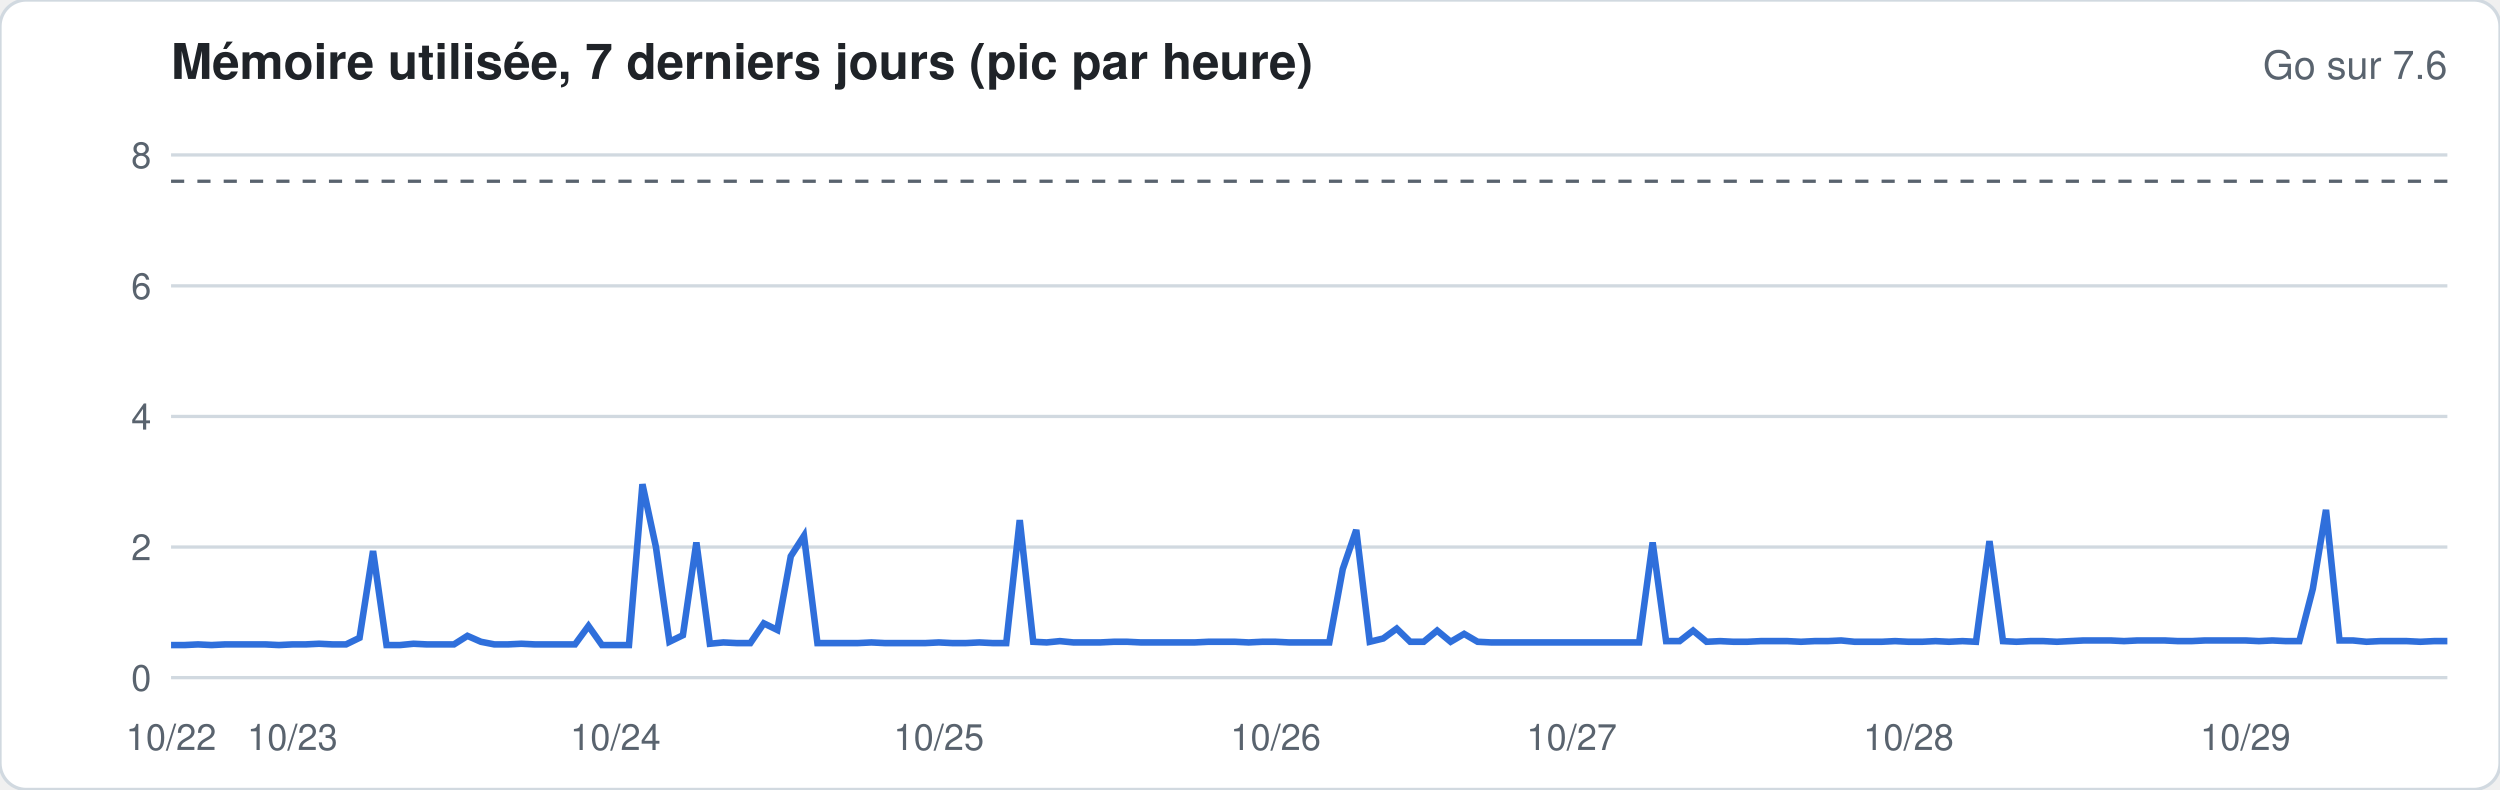
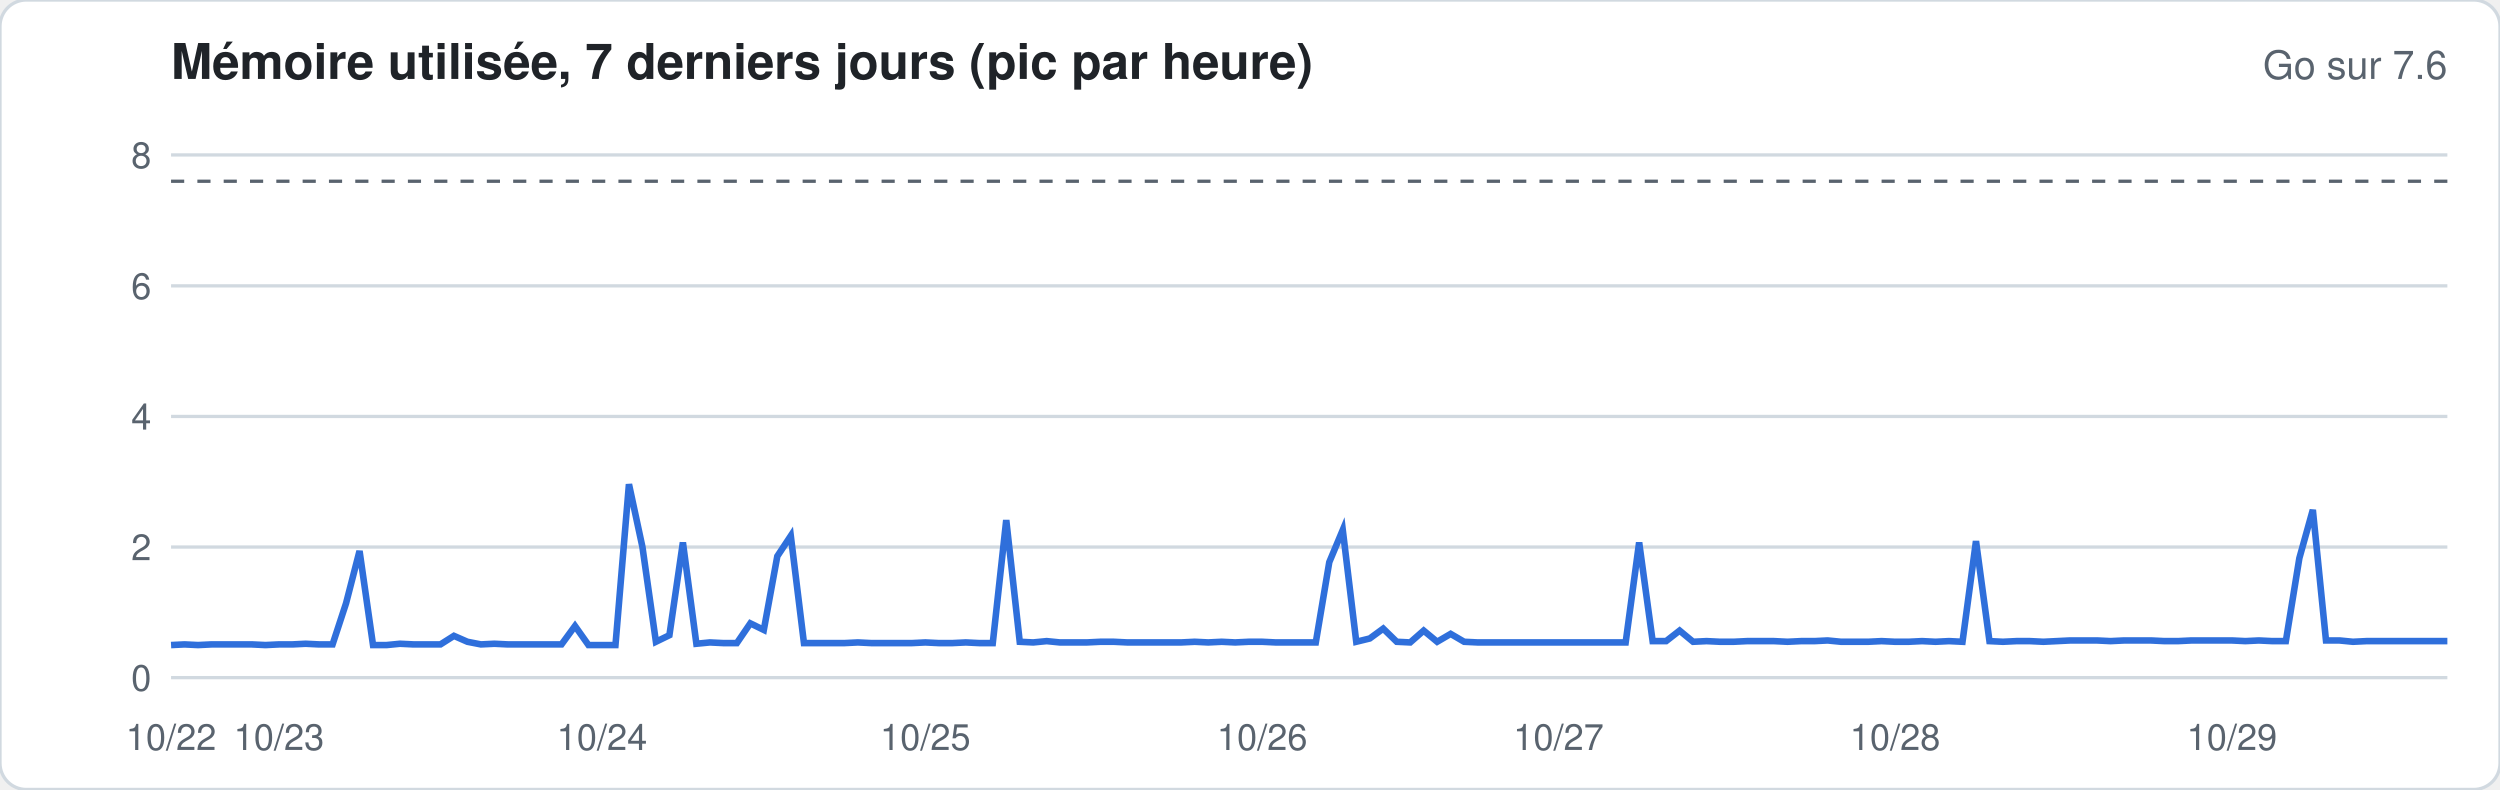
<svg xmlns="http://www.w3.org/2000/svg" width="760" height="240" viewBox="0 0 760 240" font-family="-apple-system,Segoe UI,Helvetica,Arial,sans-serif">
  <rect width="760" height="240" rx="8" fill="#ffffff" stroke="#d1d9e0" />
  <text x="52" y="24" font-size="15" font-weight="600" fill="#1f2328">Mémoire utilisée, 7 derniers jours (pic par heure)</text>
  <text x="744" y="24" font-size="12" fill="#59636e" text-anchor="end">Go sur 7.6</text>
  <line x1="52" x2="744" y1="206.0" y2="206.0" stroke="#d1d9e0" stroke-width="1" />
  <text x="46" y="210.0" font-size="11" fill="#59636e" text-anchor="end">0</text>
  <line x1="52" x2="744" y1="166.3" y2="166.3" stroke="#d1d9e0" stroke-width="1" />
  <text x="46" y="170.3" font-size="11" fill="#59636e" text-anchor="end">2</text>
  <line x1="52" x2="744" y1="126.6" y2="126.6" stroke="#d1d9e0" stroke-width="1" />
  <text x="46" y="130.6" font-size="11" fill="#59636e" text-anchor="end">4</text>
  <line x1="52" x2="744" y1="86.9" y2="86.9" stroke="#d1d9e0" stroke-width="1" />
  <text x="46" y="90.9" font-size="11" fill="#59636e" text-anchor="end">6</text>
  <line x1="52" x2="744" y1="47.1" y2="47.1" stroke="#d1d9e0" stroke-width="1" />
  <text x="46" y="51.1" font-size="11" fill="#59636e" text-anchor="end">8</text>
  <line x1="52" x2="744" y1="55.1" y2="55.1" stroke="#59636e" stroke-dasharray="4 4" />
-   <polyline fill="none" stroke="#2f6fdb" stroke-width="2" points="52.0,196.1 56.1,196.1 60.2,195.9 64.3,196.1 68.4,195.9 72.5,195.9 76.6,195.9 80.7,195.9 84.8,196.1 88.9,195.9 92.9,195.9 97.0,195.7 101.1,195.9 105.2,195.9 109.3,193.9 113.4,167.5 117.5,196.1 121.6,196.1 125.7,195.7 129.8,195.9 133.9,195.9 138.0,195.9 142.1,193.3 146.2,195.1 150.3,195.9 154.4,195.9 158.5,195.7 162.6,195.9 166.7,195.9 170.7,195.9 174.8,195.9 178.9,190.3 183.0,196.1 187.1,196.1 191.2,196.1 195.3,147.2 199.4,166.3 203.5,195.1 207.6,193.1 211.7,164.9 215.8,195.7 219.9,195.3 224.0,195.5 228.1,195.5 232.2,189.5 236.3,191.5 240.4,169.1 244.4,162.9 248.5,195.5 252.6,195.5 256.7,195.5 260.8,195.5 264.9,195.3 269.0,195.5 273.1,195.5 277.2,195.5 281.3,195.5 285.4,195.3 289.5,195.5 293.6,195.5 297.7,195.3 301.8,195.5 305.9,195.5 310.0,158.1 314.1,195.1 318.2,195.3 322.2,194.9 326.3,195.3 330.4,195.3 334.5,195.3 338.6,195.1 342.7,195.1 346.8,195.3 350.9,195.3 355.0,195.3 359.1,195.3 363.2,195.3 367.3,195.1 371.4,195.1 375.5,195.1 379.6,195.3 383.7,195.1 387.8,195.1 391.9,195.3 396.0,195.3 400.0,195.3 404.1,195.3 408.2,173.0 412.3,161.1 416.4,195.1 420.5,194.1 424.6,191.1 428.7,195.1 432.8,195.1 436.9,191.7 441.0,195.1 445.1,192.7 449.2,195.1 453.3,195.3 457.4,195.3 461.5,195.3 465.6,195.3 469.7,195.3 473.8,195.3 477.8,195.3 481.9,195.3 486.0,195.3 490.1,195.3 494.2,195.3 498.3,195.3 502.4,164.9 506.5,194.9 510.6,194.9 514.7,191.7 518.8,195.1 522.9,194.9 527.0,195.1 531.1,195.1 535.2,194.9 539.3,194.9 543.4,194.9 547.5,195.1 551.6,194.9 555.6,194.9 559.7,194.7 563.8,195.1 567.9,195.1 572.0,195.1 576.1,194.9 580.2,195.1 584.3,195.1 588.4,194.9 592.5,195.1 596.6,194.9 600.7,195.1 604.8,164.5 608.9,194.9 613.0,195.1 617.1,194.9 621.2,194.9 625.3,195.1 629.3,194.9 633.4,194.7 637.5,194.7 641.6,194.7 645.7,194.9 649.8,194.7 653.9,194.7 658.0,194.7 662.1,194.9 666.2,194.9 670.3,194.7 674.4,194.7 678.5,194.7 682.6,194.7 686.7,194.9 690.8,194.7 694.9,194.9 699.0,194.9 703.1,179.0 707.1,155.0 711.2,194.7 715.3,194.7 719.4,195.1 723.5,194.9 727.6,194.9 731.7,194.9 735.8,195.1 739.9,194.9 744.0,194.9" />
+   <polyline fill="none" stroke="#2f6fdb" stroke-width="2" points="52.0,196.1 56.1,195.9 60.2,196.1 64.3,195.9 68.4,195.9 72.5,195.9 76.6,195.9 80.7,196.1 84.8,195.9 88.9,195.9 92.9,195.7 97.0,195.9 101.1,195.9 105.2,183.4 109.3,167.5 113.4,196.1 117.5,196.1 121.6,195.7 125.7,195.9 129.8,195.9 133.9,195.9 138.0,193.3 142.1,195.1 146.2,195.9 150.3,195.7 154.4,195.9 158.5,195.9 162.6,195.9 166.7,195.9 170.7,195.9 174.8,190.3 178.9,196.1 183.0,196.1 187.1,196.1 191.2,147.2 195.3,166.3 199.4,195.1 203.5,193.1 207.6,164.9 211.7,195.7 215.8,195.3 219.9,195.5 224.0,195.5 228.1,189.5 232.2,191.5 236.3,169.1 240.4,162.9 244.4,195.5 248.5,195.5 252.6,195.5 256.7,195.5 260.8,195.3 264.9,195.5 269.0,195.5 273.1,195.5 277.2,195.5 281.3,195.3 285.4,195.5 289.5,195.5 293.6,195.3 297.7,195.5 301.8,195.5 305.9,158.1 310.0,195.1 314.1,195.3 318.2,194.9 322.2,195.3 326.3,195.3 330.4,195.3 334.5,195.1 338.6,195.1 342.7,195.3 346.8,195.3 350.9,195.3 355.0,195.3 359.1,195.3 363.2,195.1 367.3,195.3 371.4,195.1 375.5,195.3 379.6,195.1 383.7,195.1 387.8,195.3 391.9,195.3 396.0,195.3 400.0,195.3 404.1,170.9 408.2,161.1 412.3,195.1 416.4,194.1 420.5,191.1 424.6,195.1 428.7,195.3 432.8,191.7 436.9,195.1 441.0,192.7 445.1,195.1 449.2,195.3 453.3,195.3 457.4,195.3 461.5,195.3 465.6,195.3 469.7,195.3 473.8,195.3 477.8,195.3 481.9,195.3 486.0,195.3 490.1,195.3 494.2,195.3 498.3,164.9 502.4,194.9 506.5,194.9 510.6,191.7 514.7,195.1 518.8,194.9 522.9,195.1 527.0,195.1 531.1,194.9 535.2,194.9 539.3,194.9 543.4,195.1 547.5,194.9 551.6,194.9 555.6,194.7 559.7,195.1 563.8,195.1 567.9,195.1 572.0,194.9 576.1,195.1 580.2,195.1 584.3,194.9 588.4,195.1 592.5,194.9 596.6,195.1 600.7,164.5 604.8,194.9 608.9,195.1 613.0,194.9 617.1,194.9 621.2,195.1 625.3,194.9 629.3,194.7 633.4,194.7 637.5,194.7 641.6,194.9 645.7,194.7 649.8,194.7 653.9,194.7 658.0,194.9 662.1,194.9 666.2,194.7 670.3,194.7 674.4,194.7 678.5,194.7 682.6,194.9 686.7,194.7 690.8,194.9 694.9,194.9 699.0,169.7 703.1,155.0 707.1,194.7 711.2,194.7 715.3,195.1 719.4,194.9 723.5,194.9 727.6,194.9 731.7,194.9 735.8,194.9 739.9,194.9 744.0,194.9" />
  <text x="52.0" y="228" font-size="11" fill="#59636e" text-anchor="middle">10/22</text>
-   <text x="88.9" y="228" font-size="11" fill="#59636e" text-anchor="middle">10/23</text>
-   <text x="187.1" y="228" font-size="11" fill="#59636e" text-anchor="middle">10/24</text>
-   <text x="285.4" y="228" font-size="11" fill="#59636e" text-anchor="middle">10/25</text>
-   <text x="387.8" y="228" font-size="11" fill="#59636e" text-anchor="middle">10/26</text>
-   <text x="477.8" y="228" font-size="11" fill="#59636e" text-anchor="middle">10/27</text>
-   <text x="580.2" y="228" font-size="11" fill="#59636e" text-anchor="middle">10/28</text>
-   <text x="682.6" y="228" font-size="11" fill="#59636e" text-anchor="middle">10/29</text>
+   <text x="84.8" y="228" font-size="11" fill="#59636e" text-anchor="middle">10/23</text>
+   <text x="183.0" y="228" font-size="11" fill="#59636e" text-anchor="middle">10/24</text>
+   <text x="281.3" y="228" font-size="11" fill="#59636e" text-anchor="middle">10/25</text>
+   <text x="383.7" y="228" font-size="11" fill="#59636e" text-anchor="middle">10/26</text>
+   <text x="473.8" y="228" font-size="11" fill="#59636e" text-anchor="middle">10/27</text>
+   <text x="576.1" y="228" font-size="11" fill="#59636e" text-anchor="middle">10/28</text>
+   <text x="678.5" y="228" font-size="11" fill="#59636e" text-anchor="middle">10/29</text>
</svg>
